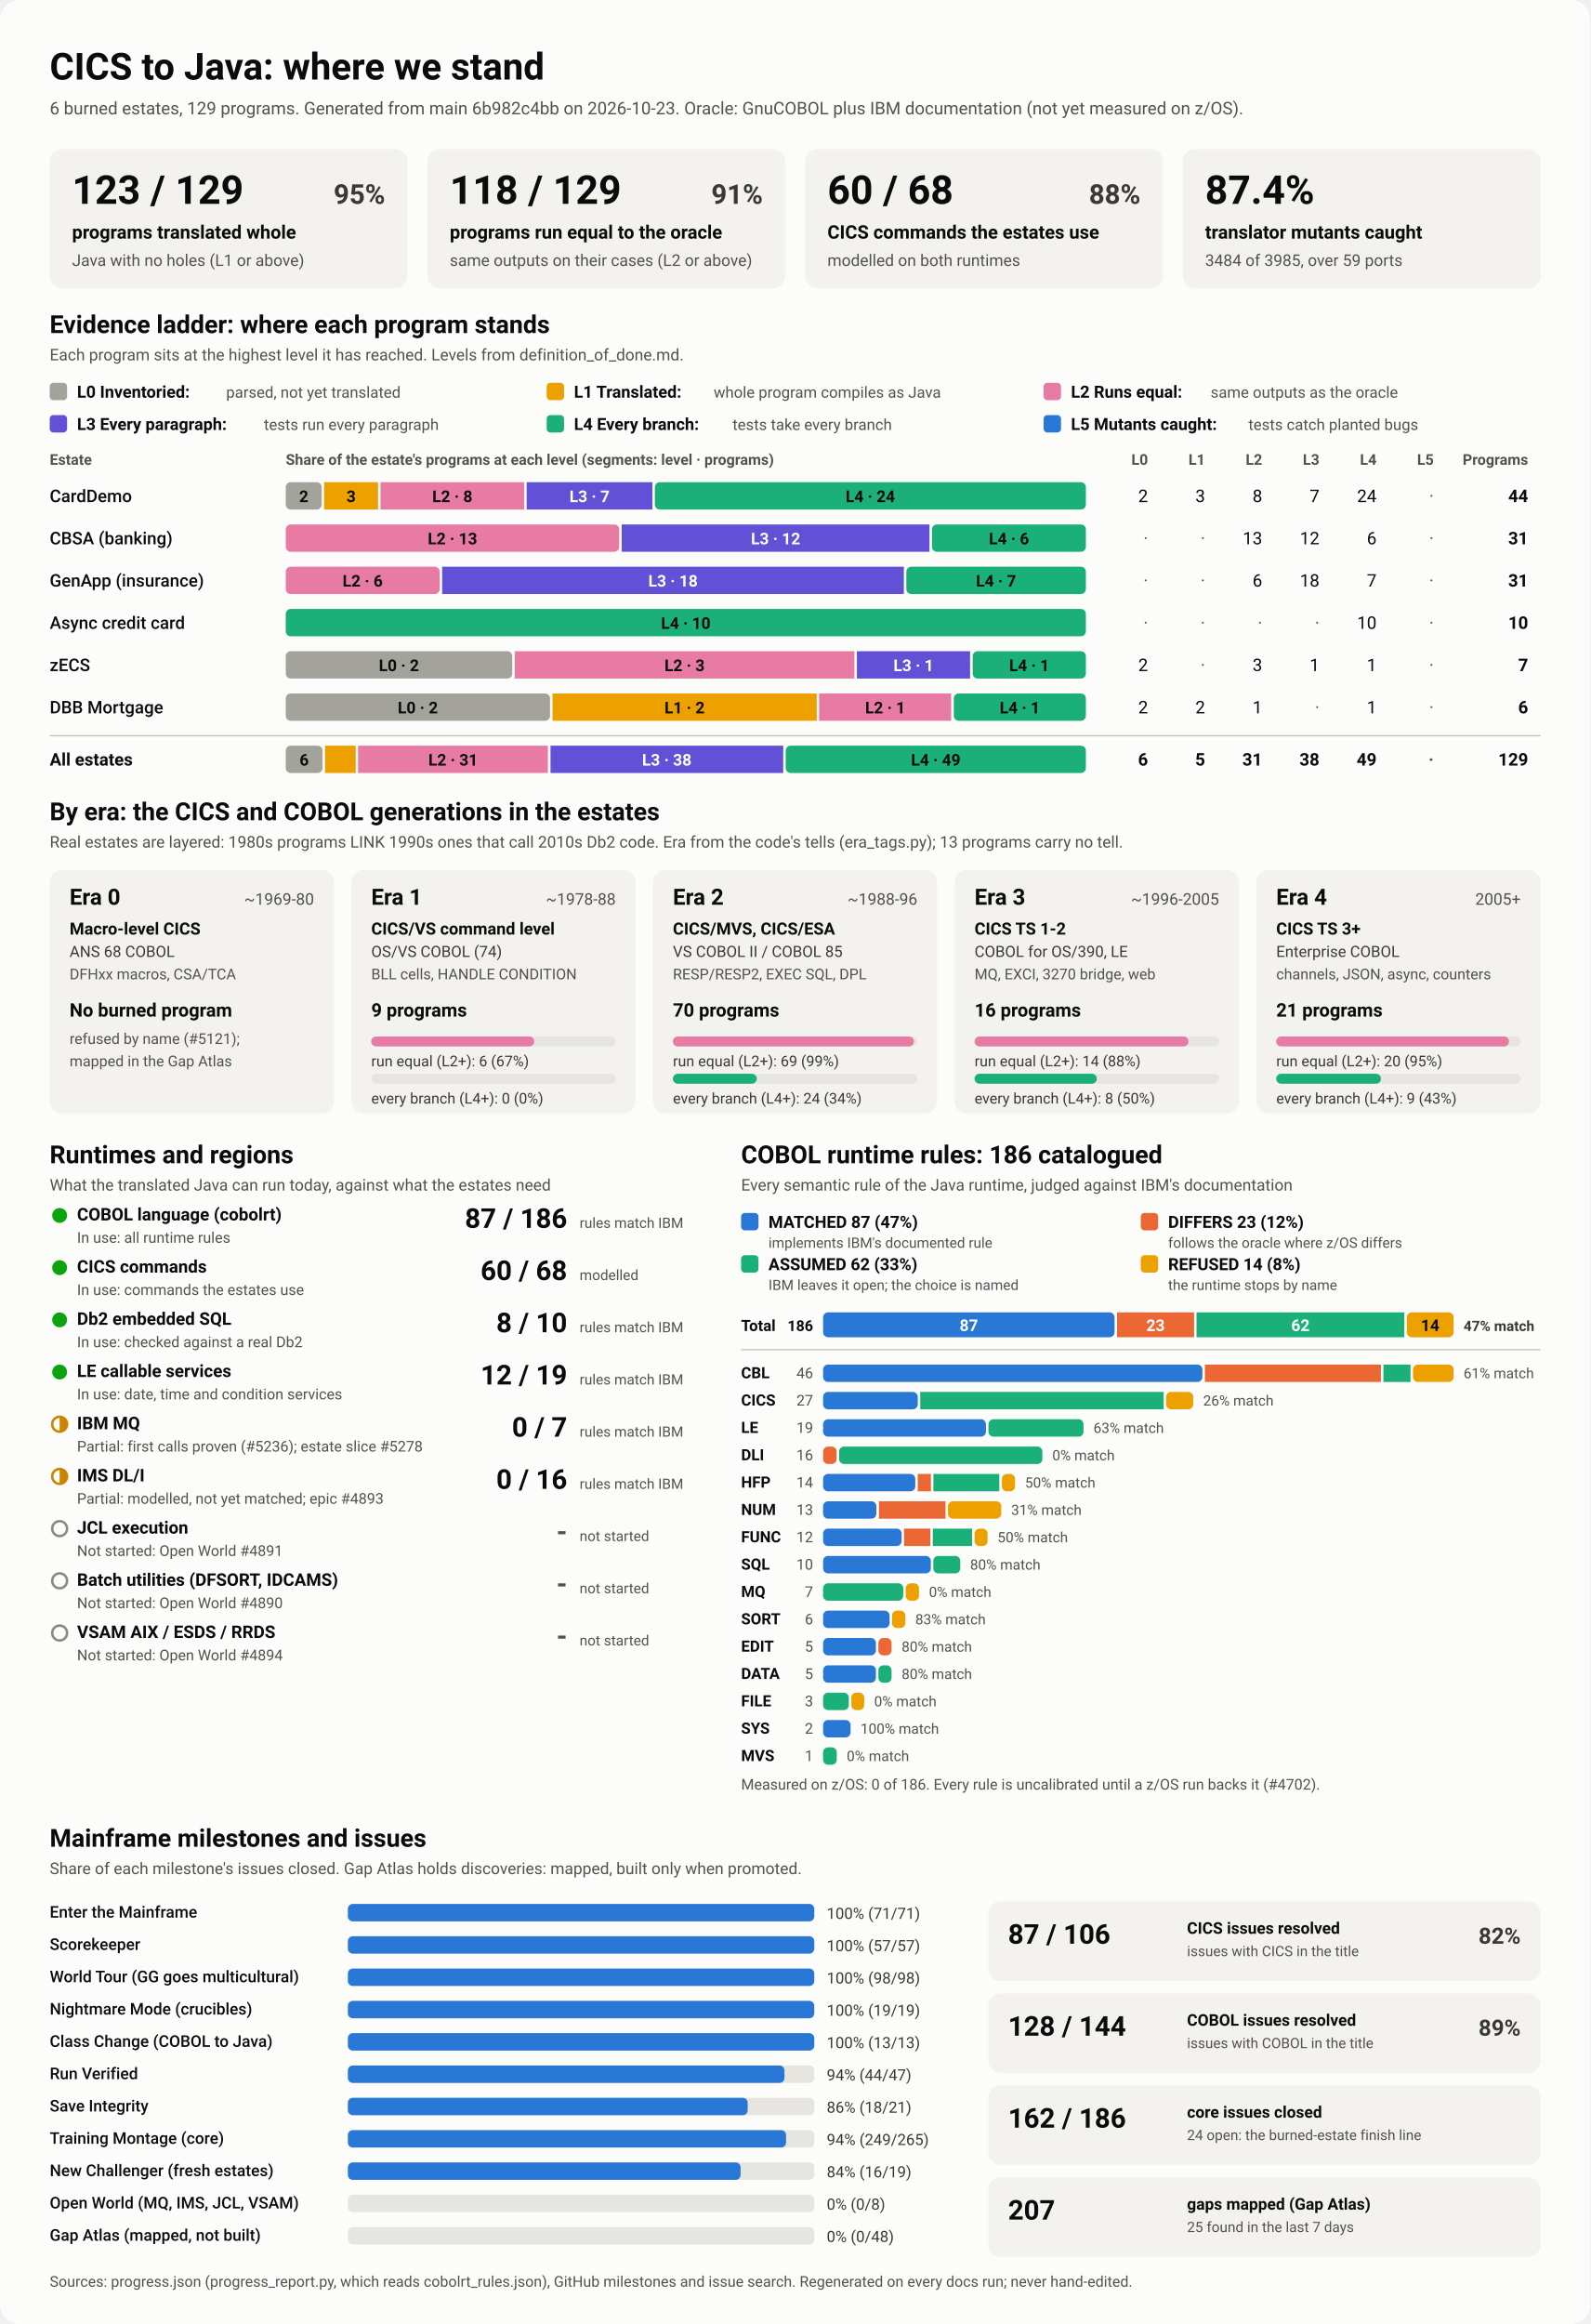
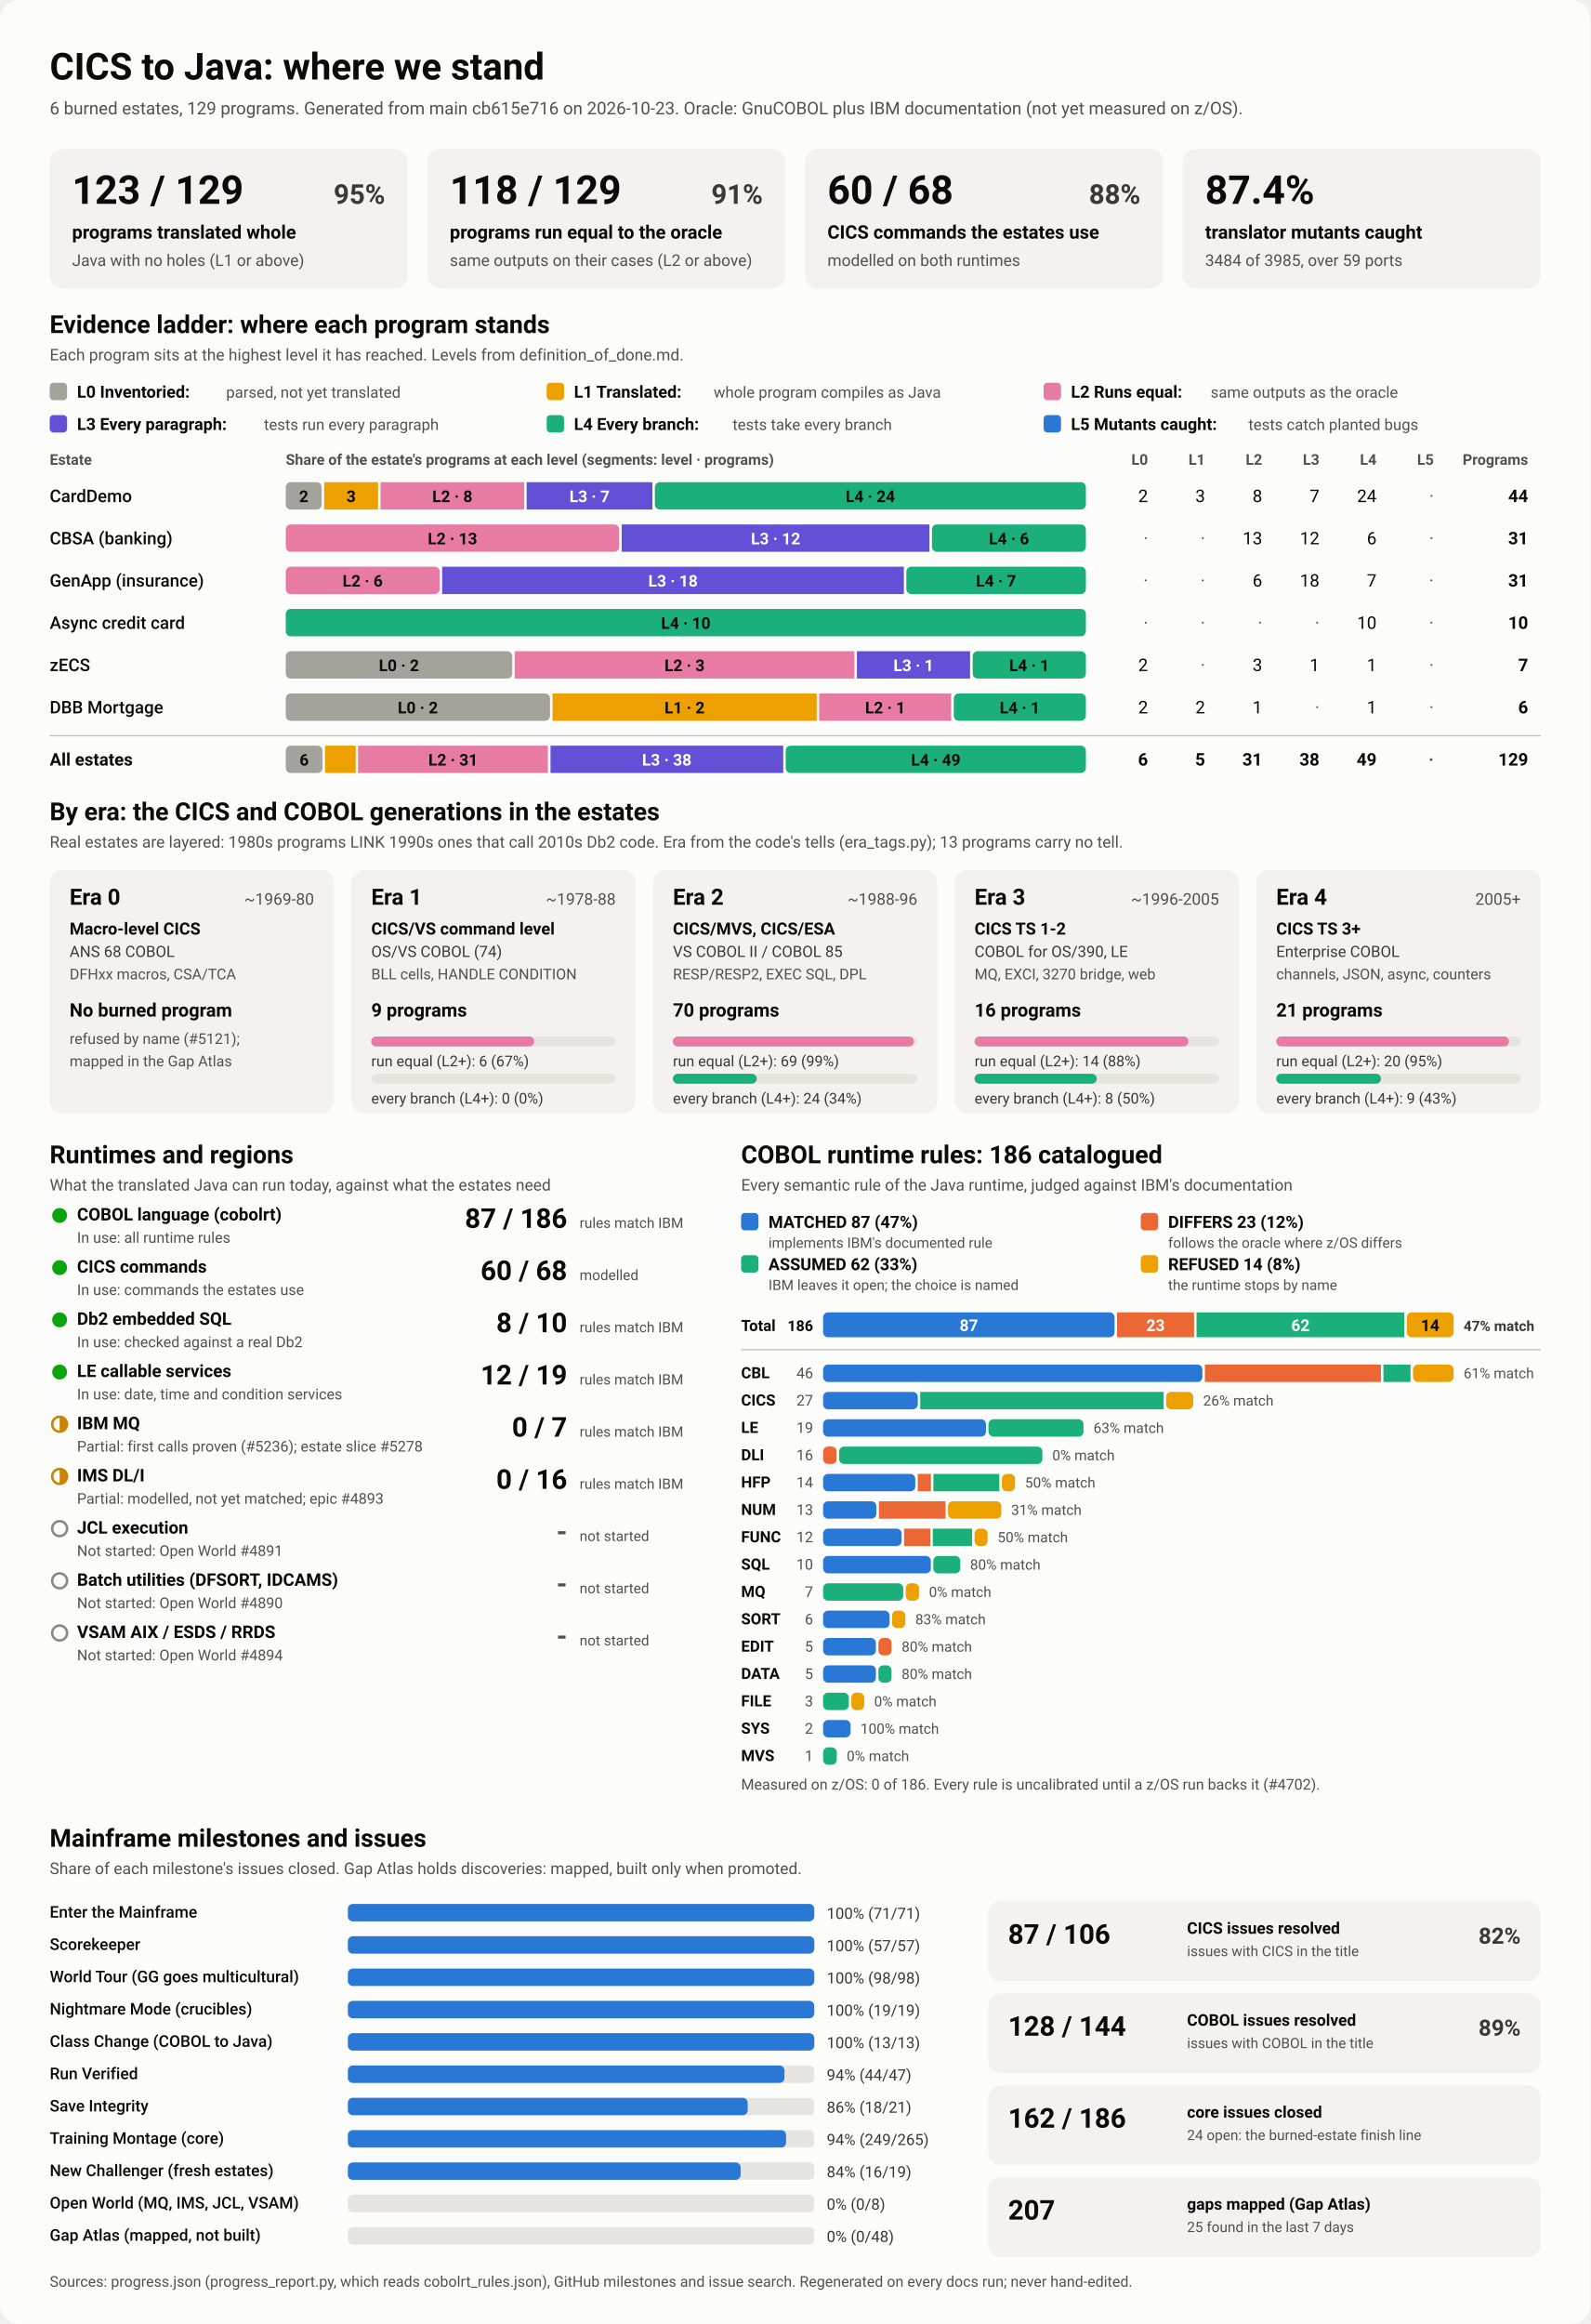
<svg xmlns="http://www.w3.org/2000/svg" viewBox="0 0 1280 1870" width="1280" height="1870" role="img" aria-labelledby="ttl">
  <style>
    svg { font-family: system-ui, -apple-system, 'Segoe UI', Roboto, Helvetica, Arial, sans-serif; }
    .bg { fill: #fcfcfb; }
    .card { fill: #f3f2ef; }
    .track { fill: #e6e5e0; }
    .rule { stroke: #c3c2b7; stroke-width: 1; }
    .t1 { fill: #0b0b0b; } .t2 { fill: #3a3936; } .t3 { fill: #52514e; }
    .on-dark { fill: #ffffff; } .on-light { fill: #0b0b0b; }
    .lv0 { fill: #a3a29b; } .lv1 { fill: #eda100; } .lv2 { fill: #e87ba4; } .lv3 { fill: #6250d6; } .lv4 { fill: #1baf7a; } .lv5 { fill: #2a78d6; } 
    .s0 { fill: #2a78d6; } .s1 { fill: #eb6834; } .s2 { fill: #1baf7a; } .s3 { fill: #eda100; } 
    .prog { fill: #2a78d6; }
    .st-good { fill: #0ca30c; } .st-warn { fill: none; stroke: #c98500; stroke-width: 2; }
    .st-warn-fill { fill: #c98500; } .st-none { fill: none; stroke: #8a8984; stroke-width: 2; }
    @media (prefers-color-scheme: dark) {
      .bg { fill: #1a1a19; } .card { fill: #242422; } .track { fill: #383835; } .rule { stroke: #52514e; }
      .t1 { fill: #f0efec; } .t2 { fill: #dddcd6; } .t3 { fill: #c3c2b7; }
      .on-light { fill: #0b0b0b; } .prog { fill: #3987e5; }
      .lv0 { fill: #6b6a64; } .lv1 { fill: #c98500; } .lv2 { fill: #d55181; } .lv3 { fill: #9085e9; } .lv4 { fill: #199e70; } .lv5 { fill: #3987e5; } 
      .s0 { fill: #3987e5; } .s1 { fill: #d95926; } .s2 { fill: #199e70; } .s3 { fill: #c98500; } 
    }
  </style>
  <rect class="bg" width="1280" height="1870" rx="16" />
  <text x="40.0" y="64.0" class="t1" font-size="30" font-weight="700" text-anchor="start">CICS to Java: where we stand</text>
-   <text x="40.0" y="92.0" class="t3" font-size="14" font-weight="400" text-anchor="start">6 burned estates, 129 programs. Generated from main 6b982c4bb on 2026-10-23. Oracle: GnuCOBOL plus IBM documentation (not yet measured on z/OS).</text>
+   <text x="40.0" y="92.0" class="t3" font-size="14" font-weight="400" text-anchor="start">6 burned estates, 129 programs. Generated from main cb615e716 on 2026-10-23. Oracle: GnuCOBOL plus IBM documentation (not yet measured on z/OS).</text>
  <rect x="40.0" y="120.0" width="288.0" height="112.0" rx="10" class="card" />
  <text x="58.0" y="164.0" class="t1" font-size="32" font-weight="700" text-anchor="start">123 / 129</text>
  <text x="310.0" y="164.0" class="t2" font-size="22" font-weight="600" text-anchor="end">95%</text>
  <text x="58.0" y="192.0" class="t1" font-size="15" font-weight="600" text-anchor="start">programs translated whole</text>
  <text x="58.0" y="214.0" class="t3" font-size="13" font-weight="400" text-anchor="start">Java with no holes (L1 or above)</text>
  <rect x="344.0" y="120.0" width="288.0" height="112.0" rx="10" class="card" />
  <text x="362.0" y="164.0" class="t1" font-size="32" font-weight="700" text-anchor="start">118 / 129</text>
  <text x="614.0" y="164.0" class="t2" font-size="22" font-weight="600" text-anchor="end">91%</text>
  <text x="362.0" y="192.0" class="t1" font-size="15" font-weight="600" text-anchor="start">programs run equal to the oracle</text>
  <text x="362.0" y="214.0" class="t3" font-size="13" font-weight="400" text-anchor="start">same outputs on their cases (L2 or above)</text>
  <rect x="648.0" y="120.0" width="288.0" height="112.0" rx="10" class="card" />
  <text x="666.0" y="164.0" class="t1" font-size="32" font-weight="700" text-anchor="start">60 / 68</text>
  <text x="918.0" y="164.0" class="t2" font-size="22" font-weight="600" text-anchor="end">88%</text>
  <text x="666.0" y="192.0" class="t1" font-size="15" font-weight="600" text-anchor="start">CICS commands the estates use</text>
  <text x="666.0" y="214.0" class="t3" font-size="13" font-weight="400" text-anchor="start">modelled on both runtimes</text>
  <rect x="952.0" y="120.0" width="288.0" height="112.0" rx="10" class="card" />
  <text x="970.0" y="164.0" class="t1" font-size="32" font-weight="700" text-anchor="start">87.4%</text>
  <text x="970.0" y="192.0" class="t1" font-size="15" font-weight="600" text-anchor="start">translator mutants caught</text>
  <text x="970.0" y="214.0" class="t3" font-size="13" font-weight="400" text-anchor="start">3484 of 3985, over 59 ports</text>
  <text x="40.0" y="268.0" class="t1" font-size="20" font-weight="700" text-anchor="start">Evidence ladder: where each program stands</text>
  <text x="40.0" y="290.0" class="t3" font-size="13" font-weight="400" text-anchor="start">Each program sits at the highest level it has reached. Levels from definition_of_done.md.</text>
  <rect x="40.0" y="308.0" width="14.0" height="14.0" rx="3" class="lv0" />
  <text x="62.0" y="320.0" class="t1" font-size="13.5" font-weight="600" text-anchor="start">L0 Inventoried:</text>
  <text x="182.0" y="320.0" class="t3" font-size="12.5" font-weight="400" text-anchor="start">parsed, not yet translated</text>
  <rect x="440.0" y="308.0" width="14.0" height="14.0" rx="3" class="lv1" />
  <text x="462.0" y="320.0" class="t1" font-size="13.5" font-weight="600" text-anchor="start">L1 Translated:</text>
  <text x="574.4" y="320.0" class="t3" font-size="12.5" font-weight="400" text-anchor="start">whole program compiles as Java</text>
  <rect x="840.0" y="308.0" width="14.0" height="14.0" rx="3" class="lv2" />
  <text x="862.0" y="320.0" class="t1" font-size="13.5" font-weight="600" text-anchor="start">L2 Runs equal:</text>
  <text x="974.4" y="320.0" class="t3" font-size="12.5" font-weight="400" text-anchor="start">same outputs as the oracle</text>
  <rect x="40.0" y="334.0" width="14.0" height="14.0" rx="3" class="lv3" />
  <text x="62.0" y="346.0" class="t1" font-size="13.5" font-weight="600" text-anchor="start">L3 Every paragraph:</text>
  <text x="212.4" y="346.0" class="t3" font-size="12.5" font-weight="400" text-anchor="start">tests run every paragraph</text>
  <rect x="440.0" y="334.0" width="14.0" height="14.0" rx="3" class="lv4" />
  <text x="462.0" y="346.0" class="t1" font-size="13.5" font-weight="600" text-anchor="start">L4 Every branch:</text>
  <text x="589.6" y="346.0" class="t3" font-size="12.5" font-weight="400" text-anchor="start">tests take every branch</text>
  <rect x="840.0" y="334.0" width="14.0" height="14.0" rx="3" class="lv5" />
  <text x="862.0" y="346.0" class="t1" font-size="13.5" font-weight="600" text-anchor="start">L5 Mutants caught:</text>
  <text x="1004.8" y="346.0" class="t3" font-size="12.5" font-weight="400" text-anchor="start">tests catch planted bugs</text>
  <text x="40.0" y="374.0" class="t3" font-size="12" font-weight="600" text-anchor="start">Estate</text>
  <text x="230.0" y="374.0" class="t3" font-size="12" font-weight="600" text-anchor="start">Share of the estate's programs at each level (segments: level · programs)</text>
  <text x="924.0" y="374.0" class="t3" font-size="12" font-weight="600" text-anchor="end">L0</text>
  <text x="970.0" y="374.0" class="t3" font-size="12" font-weight="600" text-anchor="end">L1</text>
  <text x="1016.0" y="374.0" class="t3" font-size="12" font-weight="600" text-anchor="end">L2</text>
  <text x="1062.0" y="374.0" class="t3" font-size="12" font-weight="600" text-anchor="end">L3</text>
  <text x="1108.0" y="374.0" class="t3" font-size="12" font-weight="600" text-anchor="end">L4</text>
  <text x="1154.0" y="374.0" class="t3" font-size="12" font-weight="600" text-anchor="end">L5</text>
  <text x="1230.0" y="374.0" class="t3" font-size="12" font-weight="600" text-anchor="end">Programs</text>
  <text x="40.0" y="404.0" class="t1" font-size="14" font-weight="500" text-anchor="start">CardDemo</text>
  <rect x="230.0" y="388.0" width="28.9" height="22.0" rx="4" class="lv0" />
  <text x="244.5" y="404.0" class="on-light" font-size="13" font-weight="600" text-anchor="middle">2</text>
  <rect x="260.9" y="388.0" width="43.4" height="22.0" rx="0" class="lv1" />
  <text x="282.6" y="404.0" class="on-light" font-size="13" font-weight="600" text-anchor="middle">3</text>
  <rect x="306.3" y="388.0" width="115.6" height="22.0" rx="0" class="lv2" />
  <text x="364.1" y="404.0" class="on-light" font-size="13" font-weight="600" text-anchor="middle">L2 · 8</text>
  <rect x="423.9" y="388.0" width="101.2" height="22.0" rx="0" class="lv3" />
  <text x="474.5" y="404.0" class="on-dark" font-size="13" font-weight="600" text-anchor="middle">L3 · 7</text>
  <rect x="527.1" y="388.0" width="346.9" height="22.0" rx="4" class="lv4" />
  <text x="700.5" y="404.0" class="on-light" font-size="13" font-weight="600" text-anchor="middle">L4 · 24</text>
  <text x="924.0" y="404.0" class="t1" font-size="14" font-weight="400" text-anchor="end">2</text>
  <text x="970.0" y="404.0" class="t1" font-size="14" font-weight="400" text-anchor="end">3</text>
  <text x="1016.0" y="404.0" class="t1" font-size="14" font-weight="400" text-anchor="end">8</text>
  <text x="1062.0" y="404.0" class="t1" font-size="14" font-weight="400" text-anchor="end">7</text>
  <text x="1108.0" y="404.0" class="t1" font-size="14" font-weight="400" text-anchor="end">24</text>
  <text x="1154.0" y="404.0" class="t3" font-size="14" font-weight="400" text-anchor="end">·</text>
  <text x="1230.0" y="404.0" class="t1" font-size="14" font-weight="700" text-anchor="end">44</text>
  <text x="40.0" y="438.0" class="t1" font-size="14" font-weight="500" text-anchor="start">CBSA (banking)</text>
  <rect x="230.0" y="422.0" width="268.4" height="22.0" rx="4" class="lv2" />
  <text x="364.2" y="438.0" class="on-light" font-size="13" font-weight="600" text-anchor="middle">L2 · 13</text>
  <rect x="500.4" y="422.0" width="247.7" height="22.0" rx="0" class="lv3" />
  <text x="624.3" y="438.0" class="on-dark" font-size="13" font-weight="600" text-anchor="middle">L3 · 12</text>
  <rect x="750.1" y="422.0" width="123.9" height="22.0" rx="4" class="lv4" />
  <text x="812.1" y="438.0" class="on-light" font-size="13" font-weight="600" text-anchor="middle">L4 · 6</text>
  <text x="924.0" y="438.0" class="t3" font-size="14" font-weight="400" text-anchor="end">·</text>
  <text x="970.0" y="438.0" class="t3" font-size="14" font-weight="400" text-anchor="end">·</text>
  <text x="1016.0" y="438.0" class="t1" font-size="14" font-weight="400" text-anchor="end">13</text>
  <text x="1062.0" y="438.0" class="t1" font-size="14" font-weight="400" text-anchor="end">12</text>
  <text x="1108.0" y="438.0" class="t1" font-size="14" font-weight="400" text-anchor="end">6</text>
  <text x="1154.0" y="438.0" class="t3" font-size="14" font-weight="400" text-anchor="end">·</text>
  <text x="1230.0" y="438.0" class="t1" font-size="14" font-weight="700" text-anchor="end">31</text>
  <text x="40.0" y="472.0" class="t1" font-size="14" font-weight="500" text-anchor="start">GenApp (insurance)</text>
  <rect x="230.0" y="456.0" width="123.9" height="22.0" rx="4" class="lv2" />
  <text x="291.9" y="472.0" class="on-light" font-size="13" font-weight="600" text-anchor="middle">L2 · 6</text>
  <rect x="355.9" y="456.0" width="371.6" height="22.0" rx="0" class="lv3" />
  <text x="541.7" y="472.0" class="on-dark" font-size="13" font-weight="600" text-anchor="middle">L3 · 18</text>
  <rect x="729.5" y="456.0" width="144.5" height="22.0" rx="4" class="lv4" />
  <text x="801.7" y="472.0" class="on-light" font-size="13" font-weight="600" text-anchor="middle">L4 · 7</text>
  <text x="924.0" y="472.0" class="t3" font-size="14" font-weight="400" text-anchor="end">·</text>
  <text x="970.0" y="472.0" class="t3" font-size="14" font-weight="400" text-anchor="end">·</text>
  <text x="1016.0" y="472.0" class="t1" font-size="14" font-weight="400" text-anchor="end">6</text>
  <text x="1062.0" y="472.0" class="t1" font-size="14" font-weight="400" text-anchor="end">18</text>
  <text x="1108.0" y="472.0" class="t1" font-size="14" font-weight="400" text-anchor="end">7</text>
  <text x="1154.0" y="472.0" class="t3" font-size="14" font-weight="400" text-anchor="end">·</text>
  <text x="1230.0" y="472.0" class="t1" font-size="14" font-weight="700" text-anchor="end">31</text>
  <text x="40.0" y="506.0" class="t1" font-size="14" font-weight="500" text-anchor="start">Async credit card</text>
  <rect x="230.0" y="490.0" width="644.0" height="22.0" rx="4" class="lv4" />
  <text x="552.0" y="506.0" class="on-light" font-size="13" font-weight="600" text-anchor="middle">L4 · 10</text>
  <text x="924.0" y="506.0" class="t3" font-size="14" font-weight="400" text-anchor="end">·</text>
  <text x="970.0" y="506.0" class="t3" font-size="14" font-weight="400" text-anchor="end">·</text>
  <text x="1016.0" y="506.0" class="t3" font-size="14" font-weight="400" text-anchor="end">·</text>
  <text x="1062.0" y="506.0" class="t3" font-size="14" font-weight="400" text-anchor="end">·</text>
  <text x="1108.0" y="506.0" class="t1" font-size="14" font-weight="400" text-anchor="end">10</text>
  <text x="1154.0" y="506.0" class="t3" font-size="14" font-weight="400" text-anchor="end">·</text>
  <text x="1230.0" y="506.0" class="t1" font-size="14" font-weight="700" text-anchor="end">10</text>
  <text x="40.0" y="540.0" class="t1" font-size="14" font-weight="500" text-anchor="start">zECS</text>
  <rect x="230.0" y="524.0" width="182.3" height="22.0" rx="4" class="lv0" />
  <text x="321.1" y="540.0" class="on-light" font-size="13" font-weight="600" text-anchor="middle">L0 · 2</text>
  <rect x="414.3" y="524.0" width="273.4" height="22.0" rx="0" class="lv2" />
  <text x="551.0" y="540.0" class="on-light" font-size="13" font-weight="600" text-anchor="middle">L2 · 3</text>
  <rect x="689.7" y="524.0" width="91.1" height="22.0" rx="0" class="lv3" />
  <text x="735.3" y="540.0" class="on-dark" font-size="13" font-weight="600" text-anchor="middle">L3 · 1</text>
  <rect x="782.9" y="524.0" width="91.1" height="22.0" rx="4" class="lv4" />
  <text x="828.4" y="540.0" class="on-light" font-size="13" font-weight="600" text-anchor="middle">L4 · 1</text>
  <text x="924.0" y="540.0" class="t1" font-size="14" font-weight="400" text-anchor="end">2</text>
  <text x="970.0" y="540.0" class="t3" font-size="14" font-weight="400" text-anchor="end">·</text>
  <text x="1016.0" y="540.0" class="t1" font-size="14" font-weight="400" text-anchor="end">3</text>
  <text x="1062.0" y="540.0" class="t1" font-size="14" font-weight="400" text-anchor="end">1</text>
  <text x="1108.0" y="540.0" class="t1" font-size="14" font-weight="400" text-anchor="end">1</text>
  <text x="1154.0" y="540.0" class="t3" font-size="14" font-weight="400" text-anchor="end">·</text>
  <text x="1230.0" y="540.0" class="t1" font-size="14" font-weight="700" text-anchor="end">7</text>
  <text x="40.0" y="574.0" class="t1" font-size="14" font-weight="500" text-anchor="start">DBB Mortgage</text>
  <rect x="230.0" y="558.0" width="212.7" height="22.0" rx="4" class="lv0" />
  <text x="336.3" y="574.0" class="on-light" font-size="13" font-weight="600" text-anchor="middle">L0 · 2</text>
  <rect x="444.7" y="558.0" width="212.7" height="22.0" rx="0" class="lv1" />
  <text x="551.0" y="574.0" class="on-light" font-size="13" font-weight="600" text-anchor="middle">L1 · 2</text>
  <rect x="659.3" y="558.0" width="106.3" height="22.0" rx="0" class="lv2" />
  <text x="712.5" y="574.0" class="on-light" font-size="13" font-weight="600" text-anchor="middle">L2 · 1</text>
  <rect x="767.7" y="558.0" width="106.3" height="22.0" rx="4" class="lv4" />
  <text x="820.8" y="574.0" class="on-light" font-size="13" font-weight="600" text-anchor="middle">L4 · 1</text>
  <text x="924.0" y="574.0" class="t1" font-size="14" font-weight="400" text-anchor="end">2</text>
  <text x="970.0" y="574.0" class="t1" font-size="14" font-weight="400" text-anchor="end">2</text>
  <text x="1016.0" y="574.0" class="t1" font-size="14" font-weight="400" text-anchor="end">1</text>
  <text x="1062.0" y="574.0" class="t3" font-size="14" font-weight="400" text-anchor="end">·</text>
  <text x="1108.0" y="574.0" class="t1" font-size="14" font-weight="400" text-anchor="end">1</text>
  <text x="1154.0" y="574.0" class="t3" font-size="14" font-weight="400" text-anchor="end">·</text>
  <text x="1230.0" y="574.0" class="t1" font-size="14" font-weight="700" text-anchor="end">6</text>
  <line x1="40" x2="1240" y1="592" y2="592" class="rule" />
  <text x="40.0" y="616.0" class="t1" font-size="14" font-weight="700" text-anchor="start">All estates</text>
  <rect x="230.0" y="600.0" width="29.6" height="22.0" rx="4" class="lv0" />
  <text x="244.8" y="616.0" class="on-light" font-size="13" font-weight="600" text-anchor="middle">6</text>
  <rect x="261.6" y="600.0" width="24.7" height="22.0" rx="0" class="lv1" />
  <rect x="288.2" y="600.0" width="152.8" height="22.0" rx="0" class="lv2" />
  <text x="364.7" y="616.0" class="on-light" font-size="13" font-weight="600" text-anchor="middle">L2 · 31</text>
  <rect x="443.1" y="600.0" width="187.3" height="22.0" rx="0" class="lv3" />
  <text x="536.7" y="616.0" class="on-dark" font-size="13" font-weight="600" text-anchor="middle">L3 · 38</text>
  <rect x="632.4" y="600.0" width="241.6" height="22.0" rx="4" class="lv4" />
  <text x="753.2" y="616.0" class="on-light" font-size="13" font-weight="600" text-anchor="middle">L4 · 49</text>
  <text x="924.0" y="616.0" class="t1" font-size="14" font-weight="700" text-anchor="end">6</text>
  <text x="970.0" y="616.0" class="t1" font-size="14" font-weight="700" text-anchor="end">5</text>
  <text x="1016.0" y="616.0" class="t1" font-size="14" font-weight="700" text-anchor="end">31</text>
  <text x="1062.0" y="616.0" class="t1" font-size="14" font-weight="700" text-anchor="end">38</text>
  <text x="1108.0" y="616.0" class="t1" font-size="14" font-weight="700" text-anchor="end">49</text>
  <text x="1154.0" y="616.0" class="t3" font-size="14" font-weight="700" text-anchor="end">·</text>
  <text x="1230.0" y="616.0" class="t1" font-size="14" font-weight="700" text-anchor="end">129</text>
  <text x="40.0" y="660.0" class="t1" font-size="20" font-weight="700" text-anchor="start">By era: the CICS and COBOL generations in the estates</text>
  <text x="40.0" y="682.0" class="t3" font-size="13" font-weight="400" text-anchor="start">Real estates are layered: 1980s programs LINK 1990s ones that call 2010s Db2 code. Era from the code's tells (era_tags.py); 13 programs carry no tell.</text>
  <rect x="40.0" y="700.0" width="228.8" height="196.0" rx="10" class="card" />
  <text x="56.0" y="728.0" class="t1" font-size="18" font-weight="700" text-anchor="start">Era 0</text>
  <text x="252.8" y="728.0" class="t3" font-size="13" font-weight="400" text-anchor="end">~1969-80</text>
  <text x="56.0" y="752.0" class="t1" font-size="13.5" font-weight="600" text-anchor="start">Macro-level CICS</text>
  <text x="56.0" y="770.0" class="t2" font-size="12.5" font-weight="400" text-anchor="start">ANS 68 COBOL</text>
  <text x="56.0" y="788.0" class="t3" font-size="12" font-weight="400" text-anchor="start">DFHxx macros, CSA/TCA</text>
  <text x="56.0" y="818.0" class="t1" font-size="15" font-weight="700" text-anchor="start">No burned program</text>
  <text x="56.0" y="840.0" class="t3" font-size="12" font-weight="400" text-anchor="start">refused by name (#5121);</text>
  <text x="56.0" y="858.0" class="t3" font-size="12" font-weight="400" text-anchor="start">mapped in the Gap Atlas</text>
  <rect x="282.8" y="700.0" width="228.8" height="196.0" rx="10" class="card" />
  <text x="298.8" y="728.0" class="t1" font-size="18" font-weight="700" text-anchor="start">Era 1</text>
  <text x="495.6" y="728.0" class="t3" font-size="13" font-weight="400" text-anchor="end">~1978-88</text>
  <text x="298.8" y="752.0" class="t1" font-size="13.5" font-weight="600" text-anchor="start">CICS/VS command level</text>
  <text x="298.8" y="770.0" class="t2" font-size="12.5" font-weight="400" text-anchor="start">OS/VS COBOL (74)</text>
  <text x="298.8" y="788.0" class="t3" font-size="12" font-weight="400" text-anchor="start">BLL cells, HANDLE CONDITION</text>
  <text x="298.8" y="818.0" class="t1" font-size="15" font-weight="700" text-anchor="start">9 programs</text>
  <rect x="298.8" y="834.0" width="196.8" height="8.0" rx="4" class="track" />
  <rect x="298.8" y="834.0" width="131.2" height="8.0" rx="4" class="lv2" />
  <text x="298.8" y="858.0" class="t2" font-size="12" font-weight="400" text-anchor="start">run equal (L2+): 6 (67%)</text>
  <rect x="298.8" y="864.0" width="196.8" height="8.0" rx="4" class="track" />
  <text x="298.8" y="888.0" class="t2" font-size="12" font-weight="400" text-anchor="start">every branch (L4+): 0 (0%)</text>
  <rect x="525.6" y="700.0" width="228.8" height="196.0" rx="10" class="card" />
  <text x="541.6" y="728.0" class="t1" font-size="18" font-weight="700" text-anchor="start">Era 2</text>
  <text x="738.4" y="728.0" class="t3" font-size="13" font-weight="400" text-anchor="end">~1988-96</text>
  <text x="541.6" y="752.0" class="t1" font-size="13.5" font-weight="600" text-anchor="start">CICS/MVS, CICS/ESA</text>
  <text x="541.6" y="770.0" class="t2" font-size="12.5" font-weight="400" text-anchor="start">VS COBOL II / COBOL 85</text>
  <text x="541.6" y="788.0" class="t3" font-size="12" font-weight="400" text-anchor="start">RESP/RESP2, EXEC SQL, DPL</text>
  <text x="541.6" y="818.0" class="t1" font-size="15" font-weight="700" text-anchor="start">70 programs</text>
  <rect x="541.6" y="834.0" width="196.8" height="8.0" rx="4" class="track" />
  <rect x="541.6" y="834.0" width="194.0" height="8.0" rx="4" class="lv2" />
  <text x="541.6" y="858.0" class="t2" font-size="12" font-weight="400" text-anchor="start">run equal (L2+): 69 (99%)</text>
  <rect x="541.6" y="864.0" width="196.8" height="8.0" rx="4" class="track" />
  <rect x="541.6" y="864.0" width="67.5" height="8.0" rx="4" class="lv4" />
  <text x="541.6" y="888.0" class="t2" font-size="12" font-weight="400" text-anchor="start">every branch (L4+): 24 (34%)</text>
  <rect x="768.4" y="700.0" width="228.8" height="196.0" rx="10" class="card" />
  <text x="784.4" y="728.0" class="t1" font-size="18" font-weight="700" text-anchor="start">Era 3</text>
  <text x="981.2" y="728.0" class="t3" font-size="13" font-weight="400" text-anchor="end">~1996-2005</text>
  <text x="784.4" y="752.0" class="t1" font-size="13.5" font-weight="600" text-anchor="start">CICS TS 1-2</text>
  <text x="784.4" y="770.0" class="t2" font-size="12.5" font-weight="400" text-anchor="start">COBOL for OS/390, LE</text>
  <text x="784.4" y="788.0" class="t3" font-size="12" font-weight="400" text-anchor="start">MQ, EXCI, 3270 bridge, web</text>
  <text x="784.4" y="818.0" class="t1" font-size="15" font-weight="700" text-anchor="start">16 programs</text>
  <rect x="784.4" y="834.0" width="196.8" height="8.0" rx="4" class="track" />
  <rect x="784.4" y="834.0" width="172.2" height="8.0" rx="4" class="lv2" />
  <text x="784.4" y="858.0" class="t2" font-size="12" font-weight="400" text-anchor="start">run equal (L2+): 14 (88%)</text>
  <rect x="784.4" y="864.0" width="196.8" height="8.0" rx="4" class="track" />
  <rect x="784.4" y="864.0" width="98.4" height="8.0" rx="4" class="lv4" />
  <text x="784.4" y="888.0" class="t2" font-size="12" font-weight="400" text-anchor="start">every branch (L4+): 8 (50%)</text>
  <rect x="1011.2" y="700.0" width="228.8" height="196.0" rx="10" class="card" />
  <text x="1027.2" y="728.0" class="t1" font-size="18" font-weight="700" text-anchor="start">Era 4</text>
  <text x="1224.0" y="728.0" class="t3" font-size="13" font-weight="400" text-anchor="end">2005+</text>
  <text x="1027.2" y="752.0" class="t1" font-size="13.5" font-weight="600" text-anchor="start">CICS TS 3+</text>
  <text x="1027.2" y="770.0" class="t2" font-size="12.5" font-weight="400" text-anchor="start">Enterprise COBOL</text>
  <text x="1027.2" y="788.0" class="t3" font-size="12" font-weight="400" text-anchor="start">channels, JSON, async, counters</text>
  <text x="1027.2" y="818.0" class="t1" font-size="15" font-weight="700" text-anchor="start">21 programs</text>
  <rect x="1027.2" y="834.0" width="196.8" height="8.0" rx="4" class="track" />
  <rect x="1027.2" y="834.0" width="187.4" height="8.0" rx="4" class="lv2" />
  <text x="1027.2" y="858.0" class="t2" font-size="12" font-weight="400" text-anchor="start">run equal (L2+): 20 (95%)</text>
  <rect x="1027.2" y="864.0" width="196.8" height="8.0" rx="4" class="track" />
  <rect x="1027.2" y="864.0" width="84.3" height="8.0" rx="4" class="lv4" />
  <text x="1027.2" y="888.0" class="t2" font-size="12" font-weight="400" text-anchor="start">every branch (L4+): 9 (43%)</text>
  <text x="40.0" y="936.0" class="t1" font-size="20" font-weight="700" text-anchor="start">Runtimes and regions</text>
  <text x="40.0" y="958.0" class="t3" font-size="13" font-weight="400" text-anchor="start">What the translated Java can run today, against what the estates need</text>
  <circle cx="48" cy="978" r="6" class="st-good" />
  <text x="62.0" y="982.0" class="t1" font-size="14" font-weight="600" text-anchor="start">COBOL language (cobolrt)</text>
  <text x="62.0" y="1000.0" class="t3" font-size="12" font-weight="400" text-anchor="start">In use: all runtime rules</text>
  <text x="456.5" y="988.0" class="t1" font-size="22" font-weight="700" text-anchor="end">87 / 186</text>
  <text x="466.5" y="988.0" class="t3" font-size="11.5" font-weight="400" text-anchor="start">rules match IBM</text>
  <circle cx="48" cy="1020" r="6" class="st-good" />
  <text x="62.0" y="1024.0" class="t1" font-size="14" font-weight="600" text-anchor="start">CICS commands</text>
  <text x="62.0" y="1042.0" class="t3" font-size="12" font-weight="400" text-anchor="start">In use: commands the estates use</text>
  <text x="456.5" y="1030.0" class="t1" font-size="22" font-weight="700" text-anchor="end">60 / 68</text>
  <text x="466.5" y="1030.0" class="t3" font-size="11.5" font-weight="400" text-anchor="start">modelled</text>
  <circle cx="48" cy="1062" r="6" class="st-good" />
  <text x="62.0" y="1066.0" class="t1" font-size="14" font-weight="600" text-anchor="start">Db2 embedded SQL</text>
  <text x="62.0" y="1084.0" class="t3" font-size="12" font-weight="400" text-anchor="start">In use: checked against a real Db2</text>
  <text x="456.5" y="1072.0" class="t1" font-size="22" font-weight="700" text-anchor="end">8 / 10</text>
  <text x="466.5" y="1072.0" class="t3" font-size="11.5" font-weight="400" text-anchor="start">rules match IBM</text>
  <circle cx="48" cy="1104" r="6" class="st-good" />
  <text x="62.0" y="1108.0" class="t1" font-size="14" font-weight="600" text-anchor="start">LE callable services</text>
  <text x="62.0" y="1126.0" class="t3" font-size="12" font-weight="400" text-anchor="start">In use: date, time and condition services</text>
  <text x="456.5" y="1114.0" class="t1" font-size="22" font-weight="700" text-anchor="end">12 / 19</text>
  <text x="466.5" y="1114.0" class="t3" font-size="11.5" font-weight="400" text-anchor="start">rules match IBM</text>
  <circle cx="48" cy="1146" r="6" class="st-warn" />
  <path d="M 48 1140 A 6 6 0 0 1 48 1152 Z" class="st-warn-fill" />
  <text x="62.0" y="1150.0" class="t1" font-size="14" font-weight="600" text-anchor="start">IBM MQ</text>
  <text x="62.0" y="1168.0" class="t3" font-size="12" font-weight="400" text-anchor="start">Partial: first calls proven (#5236); estate slice #5278</text>
  <text x="456.5" y="1156.0" class="t1" font-size="22" font-weight="700" text-anchor="end">0 / 7</text>
  <text x="466.5" y="1156.0" class="t3" font-size="11.5" font-weight="400" text-anchor="start">rules match IBM</text>
  <circle cx="48" cy="1188" r="6" class="st-warn" />
  <path d="M 48 1182 A 6 6 0 0 1 48 1194 Z" class="st-warn-fill" />
  <text x="62.0" y="1192.0" class="t1" font-size="14" font-weight="600" text-anchor="start">IMS DL/I</text>
  <text x="62.0" y="1210.0" class="t3" font-size="12" font-weight="400" text-anchor="start">Partial: modelled, not yet matched; epic #4893</text>
  <text x="456.5" y="1198.0" class="t1" font-size="22" font-weight="700" text-anchor="end">0 / 16</text>
  <text x="466.5" y="1198.0" class="t3" font-size="11.5" font-weight="400" text-anchor="start">rules match IBM</text>
  <circle cx="48" cy="1230" r="6" class="st-none" />
  <text x="62.0" y="1234.0" class="t1" font-size="14" font-weight="600" text-anchor="start">JCL execution</text>
  <text x="62.0" y="1252.0" class="t3" font-size="12" font-weight="400" text-anchor="start">Not started: Open World #4891</text>
  <text x="456.5" y="1240.0" class="t3" font-size="22" font-weight="700" text-anchor="end">-</text>
  <text x="466.5" y="1240.0" class="t3" font-size="11.5" font-weight="400" text-anchor="start">not started</text>
  <circle cx="48" cy="1272" r="6" class="st-none" />
  <text x="62.0" y="1276.0" class="t1" font-size="14" font-weight="600" text-anchor="start">Batch utilities (DFSORT, IDCAMS)</text>
  <text x="62.0" y="1294.0" class="t3" font-size="12" font-weight="400" text-anchor="start">Not started: Open World #4890</text>
  <text x="456.5" y="1282.0" class="t3" font-size="22" font-weight="700" text-anchor="end">-</text>
  <text x="466.5" y="1282.0" class="t3" font-size="11.5" font-weight="400" text-anchor="start">not started</text>
  <circle cx="48" cy="1314" r="6" class="st-none" />
  <text x="62.0" y="1318.0" class="t1" font-size="14" font-weight="600" text-anchor="start">VSAM AIX / ESDS / RRDS</text>
  <text x="62.0" y="1336.0" class="t3" font-size="12" font-weight="400" text-anchor="start">Not started: Open World #4894</text>
  <text x="456.5" y="1324.0" class="t3" font-size="22" font-weight="700" text-anchor="end">-</text>
  <text x="466.5" y="1324.0" class="t3" font-size="11.5" font-weight="400" text-anchor="start">not started</text>
  <text x="596.5" y="936.0" class="t1" font-size="20" font-weight="700" text-anchor="start">COBOL runtime rules: 186 catalogued</text>
  <text x="596.5" y="958.0" class="t3" font-size="13" font-weight="400" text-anchor="start">Every semantic rule of the Java runtime, judged against IBM's documentation</text>
  <rect x="596.5" y="976.0" width="14.0" height="14.0" rx="3" class="s0" />
  <text x="618.5" y="988.0" class="t1" font-size="13.5" font-weight="600" text-anchor="start">MATCHED  87 (47%)</text>
  <text x="618.5" y="1004.0" class="t3" font-size="11.5" font-weight="400" text-anchor="start">implements IBM's documented rule</text>
  <rect x="918.2" y="976.0" width="14.0" height="14.0" rx="3" class="s1" />
  <text x="940.2" y="988.0" class="t1" font-size="13.5" font-weight="600" text-anchor="start">DIFFERS  23 (12%)</text>
  <text x="940.2" y="1004.0" class="t3" font-size="11.5" font-weight="400" text-anchor="start">follows the oracle where z/OS differs</text>
  <rect x="596.5" y="1010.0" width="14.0" height="14.0" rx="3" class="s2" />
  <text x="618.5" y="1022.0" class="t1" font-size="13.5" font-weight="600" text-anchor="start">ASSUMED  62 (33%)</text>
  <text x="618.5" y="1038.0" class="t3" font-size="11.5" font-weight="400" text-anchor="start">IBM leaves it open; the choice is named</text>
  <rect x="918.2" y="1010.0" width="14.0" height="14.0" rx="3" class="s3" />
  <text x="940.2" y="1022.0" class="t1" font-size="13.5" font-weight="600" text-anchor="start">REFUSED  14 (8%)</text>
  <text x="940.2" y="1038.0" class="t3" font-size="11.5" font-weight="400" text-anchor="start">the runtime stops by name</text>
  <text x="596.5" y="1071.0" class="t1" font-size="12.5" font-weight="700" text-anchor="start">Total</text>
  <text x="654.5" y="1071.0" class="t1" font-size="12" font-weight="700" text-anchor="end">186</text>
  <rect x="662.5" y="1056.0" width="234.6" height="20.0" rx="4" class="s0" />
  <text x="779.8" y="1071.0" class="on-dark" font-size="13" font-weight="600" text-anchor="middle">87</text>
  <rect x="899.1" y="1056.0" width="62.0" height="20.0" rx="0" class="s1" />
  <text x="930.1" y="1071.0" class="on-dark" font-size="13" font-weight="600" text-anchor="middle">23</text>
  <rect x="963.1" y="1056.0" width="167.2" height="20.0" rx="0" class="s2" />
  <text x="1046.7" y="1071.0" class="on-dark" font-size="13" font-weight="600" text-anchor="middle">62</text>
  <rect x="1132.3" y="1056.0" width="37.7" height="20.0" rx="4" class="s3" />
  <text x="1151.1" y="1071.0" class="on-light" font-size="13" font-weight="600" text-anchor="middle">14</text>
  <text x="1178.0" y="1071.0" class="t2" font-size="11.5" font-weight="600" text-anchor="start">47% match</text>
  <line x1="596.5" x2="1240.0" y1="1086" y2="1086" class="rule" />
  <text x="596.5" y="1109.0" class="t1" font-size="12.5" font-weight="600" text-anchor="start">CBL</text>
  <text x="654.5" y="1109.0" class="t3" font-size="12" font-weight="400" text-anchor="end">46</text>
  <rect x="662.5" y="1098.0" width="305.3" height="14.0" rx="4" class="s0" />
  <rect x="969.8" y="1098.0" width="141.7" height="14.0" rx="0" class="s1" />
  <rect x="1113.5" y="1098.0" width="21.8" height="14.0" rx="0" class="s2" />
  <rect x="1137.3" y="1098.0" width="32.7" height="14.0" rx="4" class="s3" />
  <text x="1178.0" y="1109.0" class="t3" font-size="11.5" font-weight="400" text-anchor="start">61% match</text>
  <text x="596.5" y="1131.0" class="t1" font-size="12.5" font-weight="600" text-anchor="start">CICS</text>
  <text x="654.5" y="1131.0" class="t3" font-size="12" font-weight="400" text-anchor="end">27</text>
  <rect x="662.5" y="1120.0" width="76.2" height="14.0" rx="4" class="s0" />
  <rect x="740.7" y="1120.0" width="195.9" height="14.0" rx="0" class="s2" />
  <rect x="938.6" y="1120.0" width="21.8" height="14.0" rx="4" class="s3" />
  <text x="968.4" y="1131.0" class="t3" font-size="11.5" font-weight="400" text-anchor="start">26% match</text>
  <text x="596.5" y="1153.0" class="t1" font-size="12.5" font-weight="600" text-anchor="start">LE</text>
  <text x="654.5" y="1153.0" class="t3" font-size="12" font-weight="400" text-anchor="end">19</text>
  <rect x="662.5" y="1142.0" width="131.1" height="14.0" rx="4" class="s0" />
  <rect x="795.6" y="1142.0" width="76.5" height="14.0" rx="4" class="s2" />
  <text x="880.1" y="1153.0" class="t3" font-size="11.5" font-weight="400" text-anchor="start">63% match</text>
  <text x="596.5" y="1175.0" class="t1" font-size="12.5" font-weight="600" text-anchor="start">DLI</text>
  <text x="654.5" y="1175.0" class="t3" font-size="12" font-weight="400" text-anchor="end">16</text>
  <rect x="662.5" y="1164.0" width="10.9" height="14.0" rx="4" class="s1" />
  <rect x="675.4" y="1164.0" width="163.6" height="14.0" rx="4" class="s2" />
  <text x="847.0" y="1175.0" class="t3" font-size="11.5" font-weight="400" text-anchor="start">0% match</text>
  <text x="596.5" y="1197.0" class="t1" font-size="12.5" font-weight="600" text-anchor="start">HFP</text>
  <text x="654.5" y="1197.0" class="t3" font-size="12" font-weight="400" text-anchor="end">14</text>
  <rect x="662.5" y="1186.0" width="74.2" height="14.0" rx="4" class="s0" />
  <rect x="738.7" y="1186.0" width="10.6" height="14.0" rx="0" class="s1" />
  <rect x="751.3" y="1186.0" width="53.0" height="14.0" rx="0" class="s2" />
  <rect x="806.4" y="1186.0" width="10.6" height="14.0" rx="4" class="s3" />
  <text x="825.0" y="1197.0" class="t3" font-size="11.5" font-weight="400" text-anchor="start">50% match</text>
  <text x="596.5" y="1219.0" class="t1" font-size="12.5" font-weight="600" text-anchor="start">NUM</text>
  <text x="654.5" y="1219.0" class="t3" font-size="12" font-weight="400" text-anchor="end">13</text>
  <rect x="662.5" y="1208.0" width="42.9" height="14.0" rx="4" class="s0" />
  <rect x="707.4" y="1208.0" width="53.6" height="14.0" rx="0" class="s1" />
  <rect x="763.0" y="1208.0" width="42.9" height="14.0" rx="4" class="s3" />
  <text x="813.9" y="1219.0" class="t3" font-size="11.5" font-weight="400" text-anchor="start">31% match</text>
  <text x="596.5" y="1241.0" class="t1" font-size="12.5" font-weight="600" text-anchor="start">FUNC</text>
  <text x="654.5" y="1241.0" class="t3" font-size="12" font-weight="400" text-anchor="end">12</text>
  <rect x="662.5" y="1230.0" width="63.2" height="14.0" rx="4" class="s0" />
  <rect x="727.7" y="1230.0" width="21.1" height="14.0" rx="0" class="s1" />
  <rect x="750.8" y="1230.0" width="31.6" height="14.0" rx="0" class="s2" />
  <rect x="784.4" y="1230.0" width="10.5" height="14.0" rx="4" class="s3" />
  <text x="802.9" y="1241.0" class="t3" font-size="11.5" font-weight="400" text-anchor="start">50% match</text>
  <text x="596.5" y="1263.0" class="t1" font-size="12.5" font-weight="600" text-anchor="start">SQL</text>
  <text x="654.5" y="1263.0" class="t3" font-size="12" font-weight="400" text-anchor="end">10</text>
  <rect x="662.5" y="1252.0" width="86.7" height="14.0" rx="4" class="s0" />
  <rect x="751.2" y="1252.0" width="21.7" height="14.0" rx="4" class="s2" />
  <text x="780.8" y="1263.0" class="t3" font-size="11.5" font-weight="400" text-anchor="start">80% match</text>
  <text x="596.5" y="1285.0" class="t1" font-size="12.5" font-weight="600" text-anchor="start">MQ</text>
  <text x="654.5" y="1285.0" class="t3" font-size="12" font-weight="400" text-anchor="end">7</text>
  <rect x="662.5" y="1274.0" width="64.5" height="14.0" rx="4" class="s2" />
  <rect x="729.0" y="1274.0" width="10.7" height="14.0" rx="4" class="s3" />
  <text x="747.7" y="1285.0" class="t3" font-size="11.5" font-weight="400" text-anchor="start">0% match</text>
  <text x="596.5" y="1307.0" class="t1" font-size="12.5" font-weight="600" text-anchor="start">SORT</text>
  <text x="654.5" y="1307.0" class="t3" font-size="12" font-weight="400" text-anchor="end">6</text>
  <rect x="662.5" y="1296.0" width="53.5" height="14.0" rx="4" class="s0" />
  <rect x="718.0" y="1296.0" width="10.7" height="14.0" rx="4" class="s3" />
  <text x="736.7" y="1307.0" class="t3" font-size="11.5" font-weight="400" text-anchor="start">83% match</text>
  <text x="596.5" y="1329.0" class="t1" font-size="12.5" font-weight="600" text-anchor="start">EDIT</text>
  <text x="654.5" y="1329.0" class="t3" font-size="12" font-weight="400" text-anchor="end">5</text>
  <rect x="662.5" y="1318.0" width="42.5" height="14.0" rx="4" class="s0" />
  <rect x="707.0" y="1318.0" width="10.6" height="14.0" rx="4" class="s1" />
  <text x="725.7" y="1329.0" class="t3" font-size="11.5" font-weight="400" text-anchor="start">80% match</text>
  <text x="596.5" y="1351.0" class="t1" font-size="12.5" font-weight="600" text-anchor="start">DATA</text>
  <text x="654.5" y="1351.0" class="t3" font-size="12" font-weight="400" text-anchor="end">5</text>
  <rect x="662.5" y="1340.0" width="42.5" height="14.0" rx="4" class="s0" />
  <rect x="707.0" y="1340.0" width="10.6" height="14.0" rx="4" class="s2" />
  <text x="725.7" y="1351.0" class="t3" font-size="11.5" font-weight="400" text-anchor="start">80% match</text>
  <text x="596.5" y="1373.0" class="t1" font-size="12.5" font-weight="600" text-anchor="start">FILE</text>
  <text x="654.5" y="1373.0" class="t3" font-size="12" font-weight="400" text-anchor="end">3</text>
  <rect x="662.5" y="1362.0" width="20.7" height="14.0" rx="4" class="s2" />
  <rect x="685.2" y="1362.0" width="10.4" height="14.0" rx="4" class="s3" />
  <text x="703.6" y="1373.0" class="t3" font-size="11.5" font-weight="400" text-anchor="start">0% match</text>
  <text x="596.5" y="1395.0" class="t1" font-size="12.5" font-weight="600" text-anchor="start">SYS</text>
  <text x="654.5" y="1395.0" class="t3" font-size="12" font-weight="400" text-anchor="end">2</text>
  <rect x="662.5" y="1384.0" width="22.1" height="14.0" rx="4" class="s0" />
  <text x="692.6" y="1395.0" class="t3" font-size="11.5" font-weight="400" text-anchor="start">100% match</text>
  <text x="596.5" y="1417.0" class="t1" font-size="12.5" font-weight="600" text-anchor="start">MVS</text>
  <text x="654.5" y="1417.0" class="t3" font-size="12" font-weight="400" text-anchor="end">1</text>
  <rect x="662.5" y="1406.0" width="11.0" height="14.0" rx="4" class="s2" />
  <text x="681.5" y="1417.0" class="t3" font-size="11.5" font-weight="400" text-anchor="start">0% match</text>
  <text x="596.5" y="1440.0" class="t3" font-size="12" font-weight="400" text-anchor="start">Measured on z/OS: 0 of 186. Every rule is uncalibrated until a z/OS run backs it (#4702).</text>
  <text x="40.0" y="1486.0" class="t1" font-size="20" font-weight="700" text-anchor="start">Mainframe milestones and issues</text>
  <text x="40.0" y="1508.0" class="t3" font-size="13" font-weight="400" text-anchor="start">Share of each milestone's issues closed. Gap Atlas holds discoveries: mapped, built only when promoted.</text>
  <text x="40.0" y="1543.0" class="t1" font-size="13" font-weight="500" text-anchor="start">Enter the Mainframe</text>
  <rect x="280.0" y="1532.0" width="375.4" height="14.0" rx="4" class="track" />
  <rect x="280.0" y="1532.0" width="375.4" height="14.0" rx="4" class="prog" />
  <text x="665.4" y="1544.0" class="t2" font-size="12.5" font-weight="400" text-anchor="start">100%  (71/71)</text>
  <text x="40.0" y="1569.0" class="t1" font-size="13" font-weight="500" text-anchor="start">Scorekeeper</text>
  <rect x="280.0" y="1558.0" width="375.4" height="14.0" rx="4" class="track" />
  <rect x="280.0" y="1558.0" width="375.4" height="14.0" rx="4" class="prog" />
  <text x="665.4" y="1570.0" class="t2" font-size="12.5" font-weight="400" text-anchor="start">100%  (57/57)</text>
  <text x="40.0" y="1595.0" class="t1" font-size="13" font-weight="500" text-anchor="start">World Tour (GG goes multicultural)</text>
  <rect x="280.0" y="1584.0" width="375.4" height="14.0" rx="4" class="track" />
  <rect x="280.0" y="1584.0" width="375.4" height="14.0" rx="4" class="prog" />
  <text x="665.4" y="1596.0" class="t2" font-size="12.5" font-weight="400" text-anchor="start">100%  (98/98)</text>
  <text x="40.0" y="1621.0" class="t1" font-size="13" font-weight="500" text-anchor="start">Nightmare Mode (crucibles)</text>
  <rect x="280.0" y="1610.0" width="375.4" height="14.0" rx="4" class="track" />
  <rect x="280.0" y="1610.0" width="375.4" height="14.0" rx="4" class="prog" />
  <text x="665.4" y="1622.0" class="t2" font-size="12.5" font-weight="400" text-anchor="start">100%  (19/19)</text>
  <text x="40.0" y="1647.0" class="t1" font-size="13" font-weight="500" text-anchor="start">Class Change (COBOL to Java)</text>
  <rect x="280.0" y="1636.0" width="375.4" height="14.0" rx="4" class="track" />
  <rect x="280.0" y="1636.0" width="375.4" height="14.0" rx="4" class="prog" />
  <text x="665.4" y="1648.0" class="t2" font-size="12.5" font-weight="400" text-anchor="start">100%  (13/13)</text>
  <text x="40.0" y="1673.0" class="t1" font-size="13" font-weight="500" text-anchor="start">Run Verified</text>
  <rect x="280.0" y="1662.0" width="375.4" height="14.0" rx="4" class="track" />
  <rect x="280.0" y="1662.0" width="351.4" height="14.0" rx="4" class="prog" />
  <text x="665.4" y="1674.0" class="t2" font-size="12.5" font-weight="400" text-anchor="start">94%  (44/47)</text>
  <text x="40.0" y="1699.0" class="t1" font-size="13" font-weight="500" text-anchor="start">Save Integrity</text>
  <rect x="280.0" y="1688.0" width="375.4" height="14.0" rx="4" class="track" />
  <rect x="280.0" y="1688.0" width="321.8" height="14.0" rx="4" class="prog" />
  <text x="665.4" y="1700.0" class="t2" font-size="12.5" font-weight="400" text-anchor="start">86%  (18/21)</text>
  <text x="40.0" y="1725.0" class="t1" font-size="13" font-weight="500" text-anchor="start">Training Montage (core)</text>
  <rect x="280.0" y="1714.0" width="375.4" height="14.0" rx="4" class="track" />
  <rect x="280.0" y="1714.0" width="352.7" height="14.0" rx="4" class="prog" />
  <text x="665.4" y="1726.0" class="t2" font-size="12.5" font-weight="400" text-anchor="start">94%  (249/265)</text>
  <text x="40.0" y="1751.0" class="t1" font-size="13" font-weight="500" text-anchor="start">New Challenger (fresh estates)</text>
  <rect x="280.0" y="1740.0" width="375.4" height="14.0" rx="4" class="track" />
  <rect x="280.0" y="1740.0" width="316.1" height="14.0" rx="4" class="prog" />
  <text x="665.4" y="1752.0" class="t2" font-size="12.5" font-weight="400" text-anchor="start">84%  (16/19)</text>
  <text x="40.0" y="1777.0" class="t1" font-size="13" font-weight="500" text-anchor="start">Open World (MQ, IMS, JCL, VSAM)</text>
  <rect x="280.0" y="1766.0" width="375.4" height="14.0" rx="4" class="track" />
  <text x="665.4" y="1778.0" class="t2" font-size="12.5" font-weight="400" text-anchor="start">0%  (0/8)</text>
  <text x="40.0" y="1803.0" class="t1" font-size="13" font-weight="500" text-anchor="start">Gap Atlas (mapped, not built)</text>
  <rect x="280.0" y="1792.0" width="375.4" height="14.0" rx="4" class="track" />
  <text x="665.4" y="1804.0" class="t2" font-size="12.5" font-weight="400" text-anchor="start">0%  (0/48)</text>
  <rect x="795.4" y="1530.0" width="444.6" height="64.0" rx="10" class="card" />
  <text x="811.4" y="1564.0" class="t1" font-size="22" font-weight="700" text-anchor="start">87 / 106</text>
  <text x="1224.0" y="1564.0" class="t2" font-size="18" font-weight="600" text-anchor="end">82%</text>
  <text x="955.4" y="1556.0" class="t1" font-size="13" font-weight="600" text-anchor="start">CICS issues resolved</text>
  <text x="955.4" y="1574.0" class="t3" font-size="11.5" font-weight="400" text-anchor="start">issues with CICS in the title</text>
  <rect x="795.4" y="1604.0" width="444.6" height="64.0" rx="10" class="card" />
  <text x="811.4" y="1638.0" class="t1" font-size="22" font-weight="700" text-anchor="start">128 / 144</text>
  <text x="1224.0" y="1638.0" class="t2" font-size="18" font-weight="600" text-anchor="end">89%</text>
  <text x="955.4" y="1630.0" class="t1" font-size="13" font-weight="600" text-anchor="start">COBOL issues resolved</text>
  <text x="955.4" y="1648.0" class="t3" font-size="11.5" font-weight="400" text-anchor="start">issues with COBOL in the title</text>
  <rect x="795.4" y="1678.0" width="444.6" height="64.0" rx="10" class="card" />
  <text x="811.4" y="1712.0" class="t1" font-size="22" font-weight="700" text-anchor="start">162 / 186</text>
  <text x="955.4" y="1704.0" class="t1" font-size="13" font-weight="600" text-anchor="start">core issues closed</text>
  <text x="955.4" y="1722.0" class="t3" font-size="11.5" font-weight="400" text-anchor="start">24 open: the burned-estate finish line</text>
  <rect x="795.4" y="1752.0" width="444.6" height="64.0" rx="10" class="card" />
  <text x="811.4" y="1786.0" class="t1" font-size="22" font-weight="700" text-anchor="start">207</text>
  <text x="955.4" y="1778.0" class="t1" font-size="13" font-weight="600" text-anchor="start">gaps mapped (Gap Atlas)</text>
  <text x="955.4" y="1796.0" class="t3" font-size="11.5" font-weight="400" text-anchor="start">25 found in the last 7 days</text>
  <text x="40.0" y="1840.0" class="t3" font-size="12" font-weight="400" text-anchor="start">Sources: progress.json (progress_report.py, which reads cobolrt_rules.json), GitHub milestones and issue search. Regenerated on every docs run; never hand-edited.</text>
</svg>
